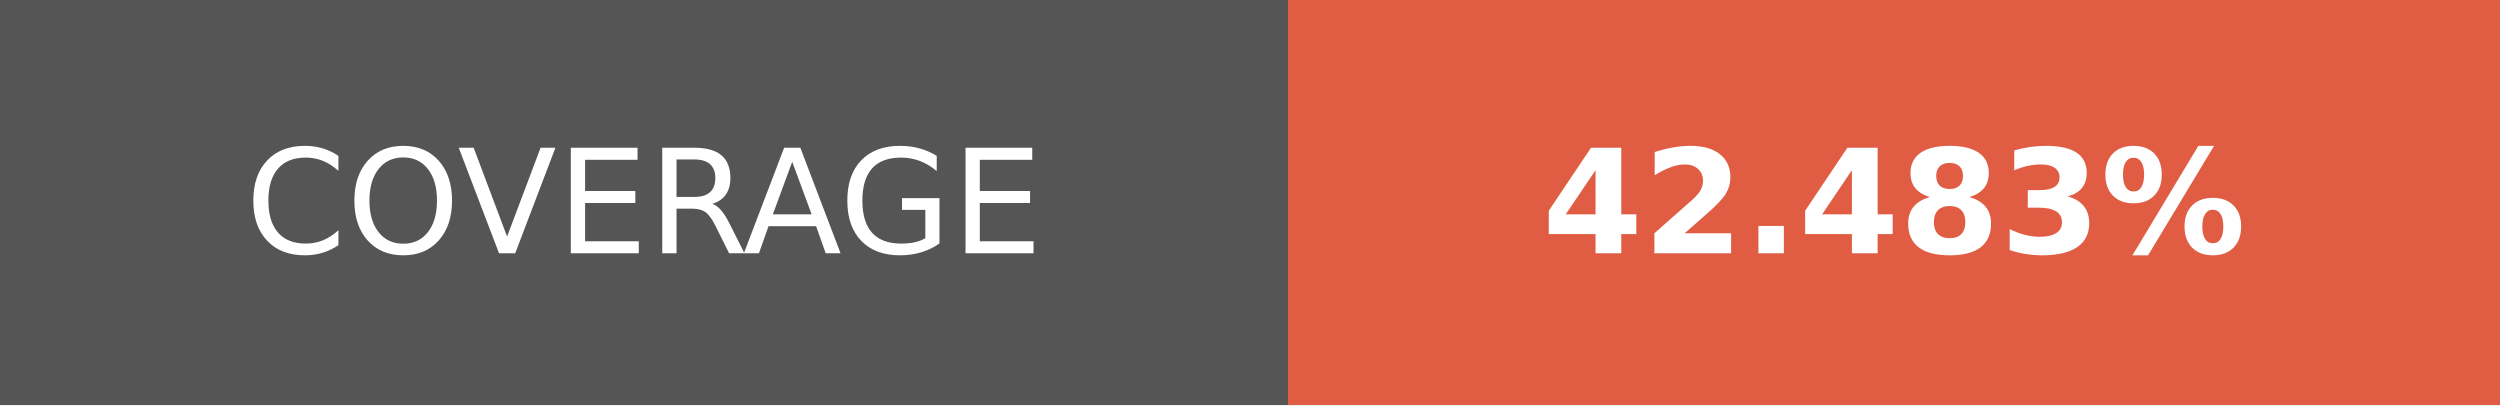
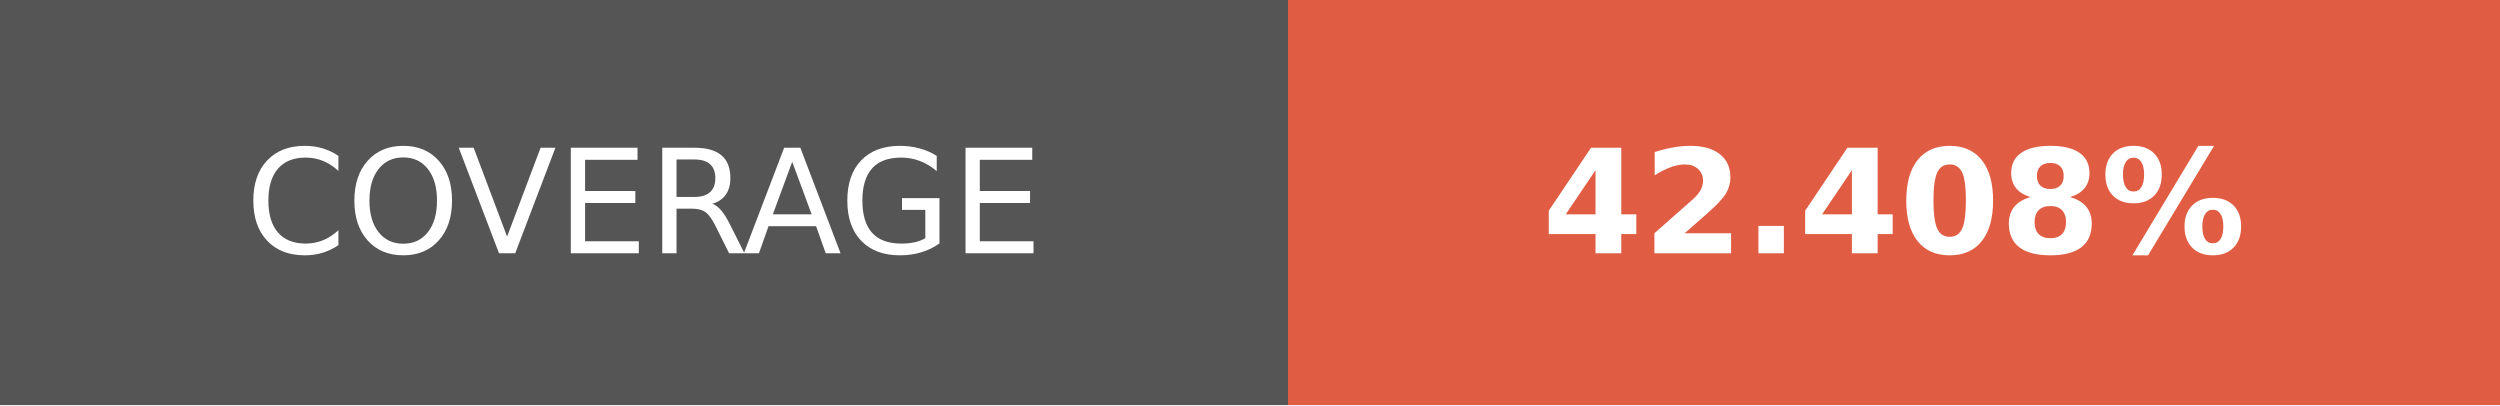
- <svg xmlns="http://www.w3.org/2000/svg" width="172.75" height="28" role="img" aria-label="COVERAGE: 42.483%">
+ <svg xmlns="http://www.w3.org/2000/svg" width="172.75" height="28" role="img" aria-label="COVERAGE: 42.408%">
  <g shape-rendering="crispEdges">
    <rect width="89" height="28" fill="#555" />
    <rect x="89" width="83.75" height="28" fill="#e05d44" />
  </g>
  <g fill="#fff" text-anchor="middle" font-family="Verdana,Geneva,DejaVu Sans,sans-serif" text-rendering="geometricPrecision" font-size="100">
    <text transform="scale(.1)" x="445" y="175" textLength="650" fill="#fff">COVERAGE</text>
-     <text transform="scale(.1)" x="1308.75" y="175" textLength="597.5" fill="#fff" font-weight="bold">42.483%</text>
+     <text transform="scale(.1)" x="1308.75" y="175" textLength="597.5" fill="#fff" font-weight="bold">42.408%</text>
  </g>
</svg>
